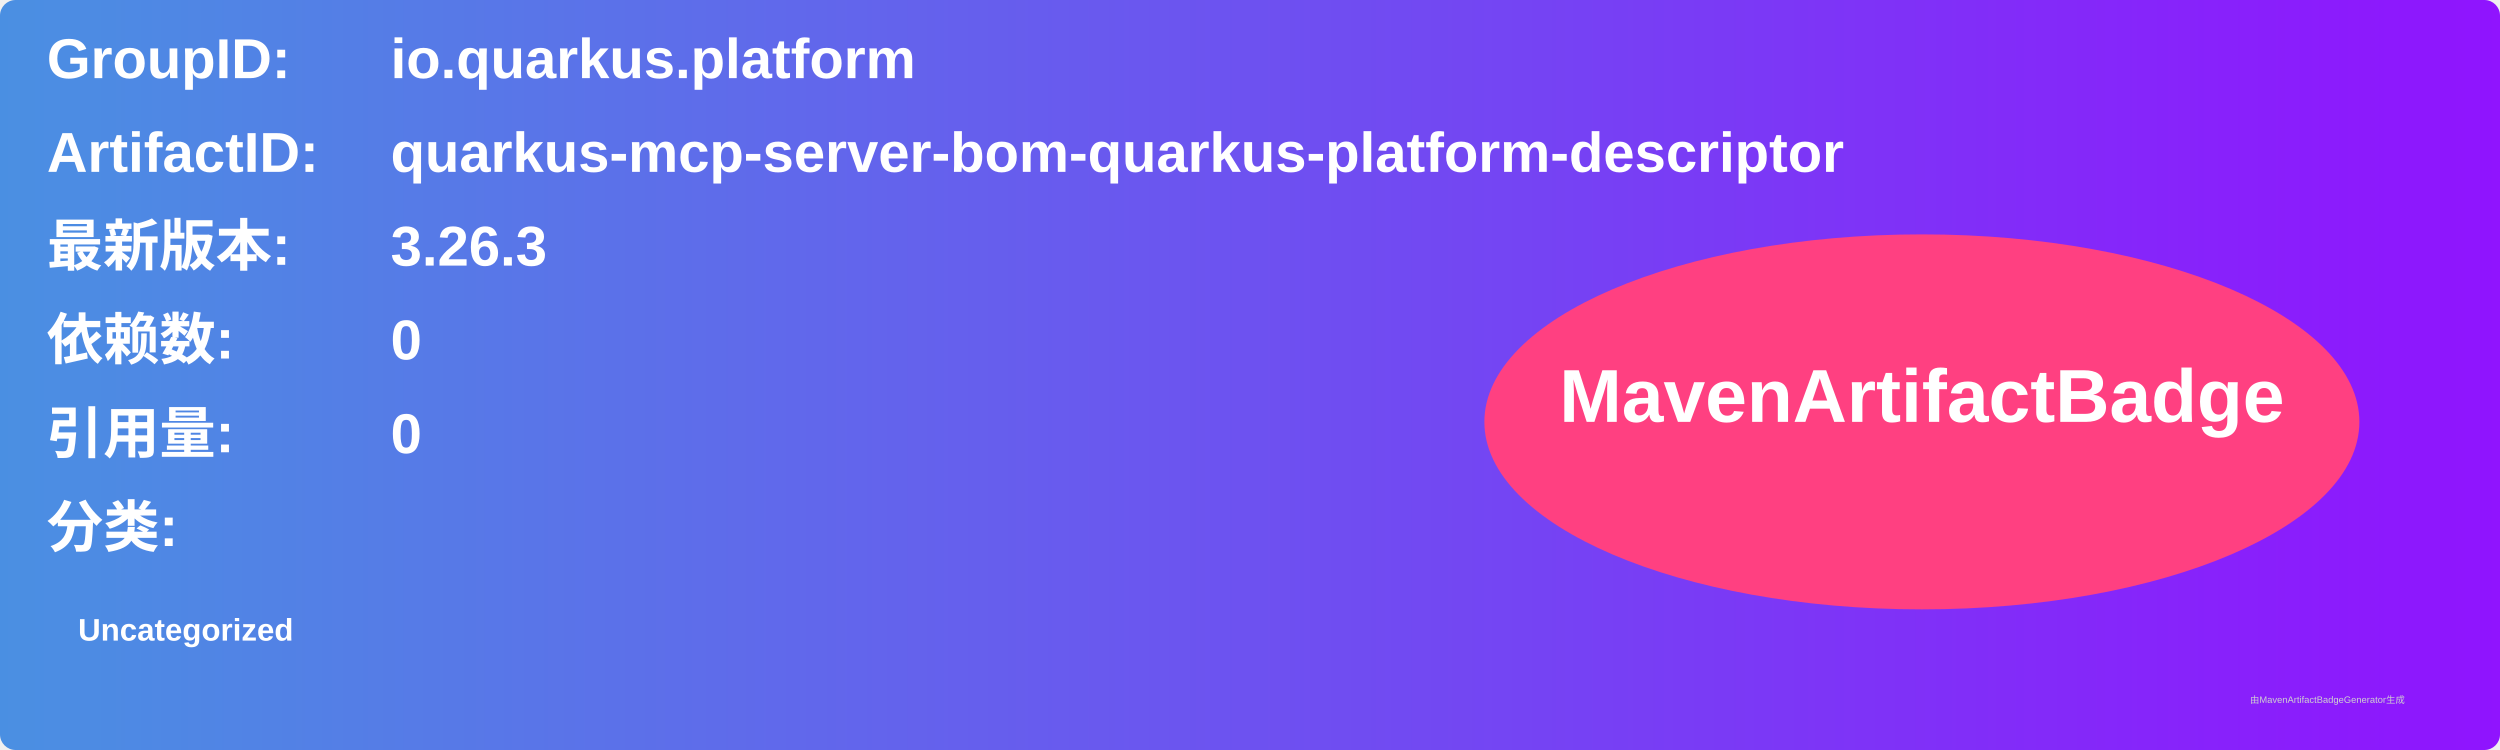
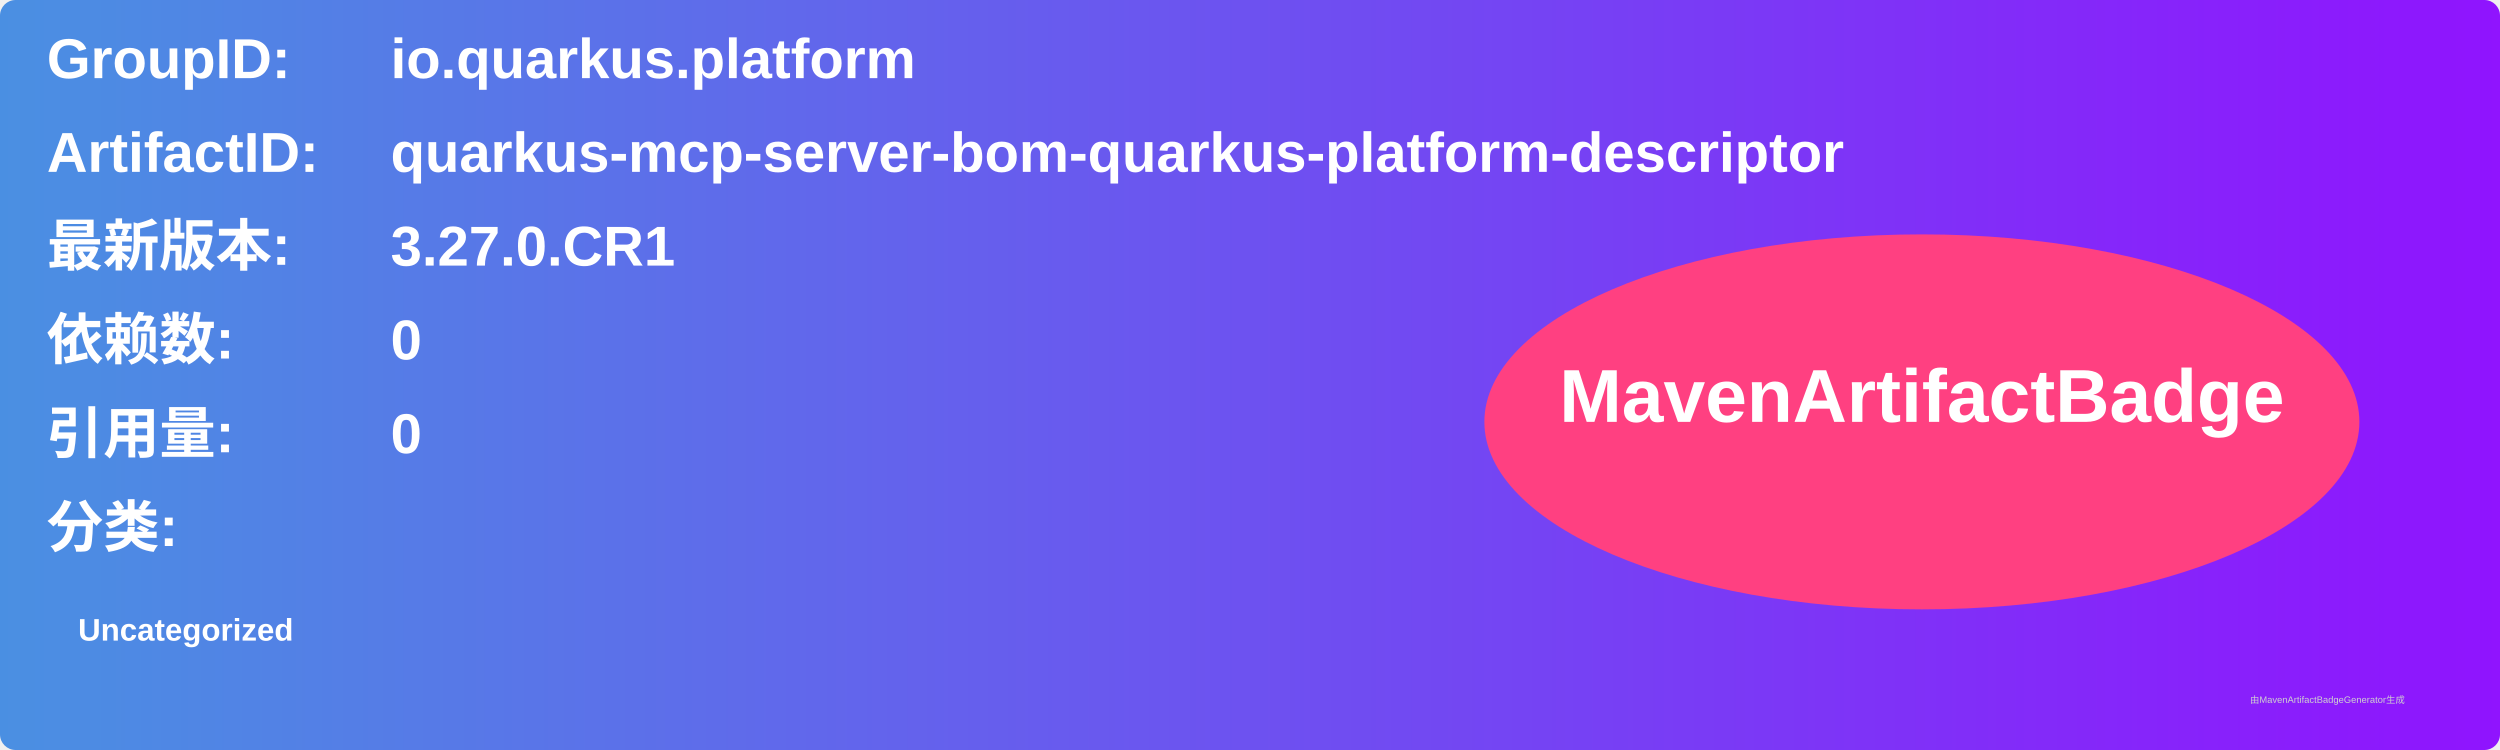
<svg xmlns="http://www.w3.org/2000/svg" width="800" height="240" viewBox="0 0 800 240">
  <linearGradient id="grad" x1="0%" y1="0%" x2="100%" y2="0%">
    <stop offset="0%" stop-color="#4a90e2" />
    <stop offset="100%" stop-color="#9013fe" />
  </linearGradient>
  <rect width="100%" height="100%" rx="5" ry="5" fill="url(#grad)" />
  <g transform="translate(15, 15)">
    <text x="0" y="10" font-family="Arial" font-size="18" fill="white" font-weight="bold" width="260">GroupID:</text>
    <text x="110" y="10" font-family="Arial" font-size="18" fill="white" font-weight="bold" width="460">io.quarkus.platform</text>
    <text x="0" y="40" font-family="Arial" font-size="18" fill="white" font-weight="bold" width="260">ArtifactID:</text>
    <text x="110" y="40" font-family="Arial" font-size="18" fill="white" font-weight="bold" width="460">quarkus-mcp-server-bom-quarkus-platform-descriptor</text>
    <text x="0" y="70" font-family="Arial" font-size="18" fill="white" font-weight="bold">最新版本:</text>
    <text x="110" y="70" font-family="Arial" font-size="18" fill="white" font-weight="bold">
-       <tspan font-weight="bold">3.26.3</tspan>
+       <tspan font-weight="bold">3.27.0.CR1</tspan>
    </text>
    <text x="0" y="100" font-family="Arial" font-size="18" fill="white" font-weight="bold">依赖数: </text>
    <text x="110" y="100" font-family="Arial" font-size="18" fill="white">
      <tspan font-weight="bold">0</tspan>
    </text>
    <text x="0" y="130" font-family="Arial" font-size="18" fill="white" font-weight="bold">引用量: </text>
    <text x="110" y="130" font-family="Arial" font-size="18" fill="white">
      <tspan font-weight="bold">0</tspan>
    </text>
    <text x="0" y="160" font-family="Arial" font-size="18" fill="white" font-weight="bold">分类:</text>
    <text x="10" y="190" font-family="Arial" font-size="10" fill="white">
      <tspan font-weight="bold">Uncategorized</tspan>
    </text>
    <ellipse cx="600" cy="120" rx="140" ry="60" fill="#ff4081" />
    <text x="600" y="120" text-anchor="middle" font-family="Arial" font-size="24" fill="white" font-weight="bold">MavenArtifactBadge</text>
  </g>
  <text x="720" y="225" font-family="Arial" font-size="3" fill="#d0d0d0">由MavenArtifactBadgeGenerator生成</text>
</svg>
